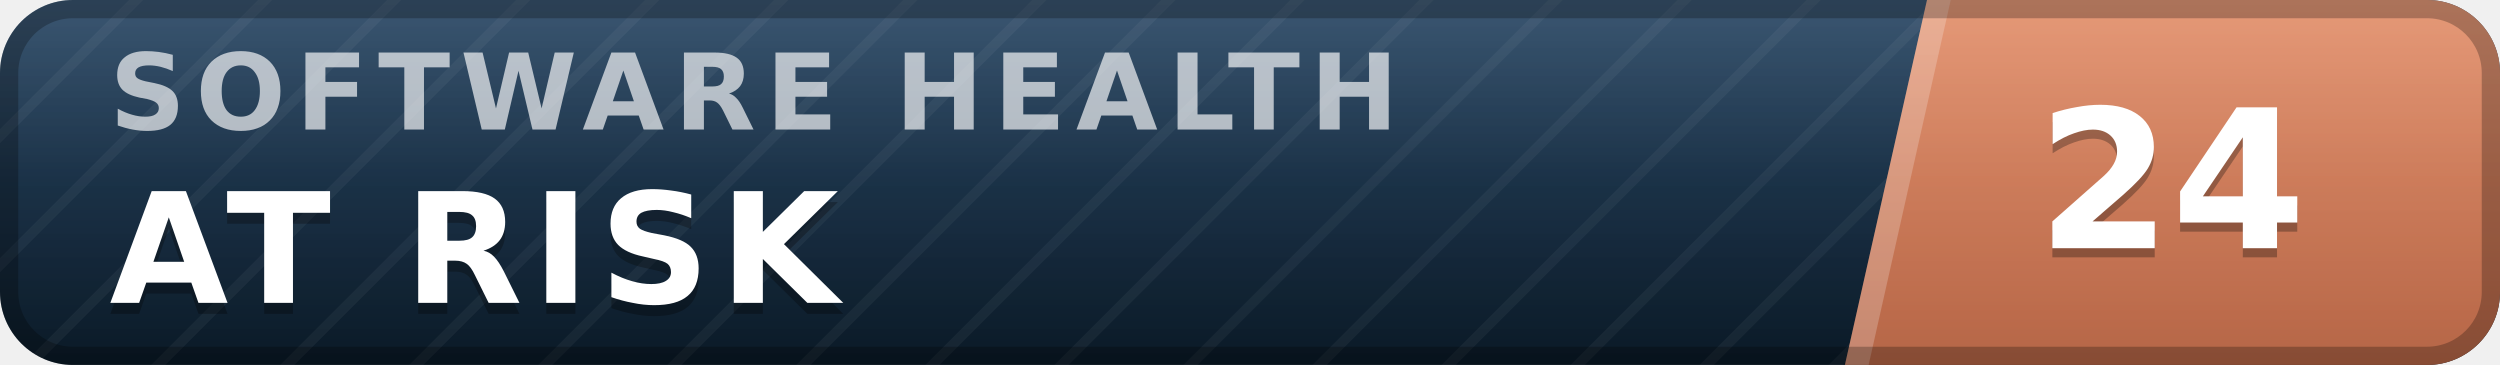
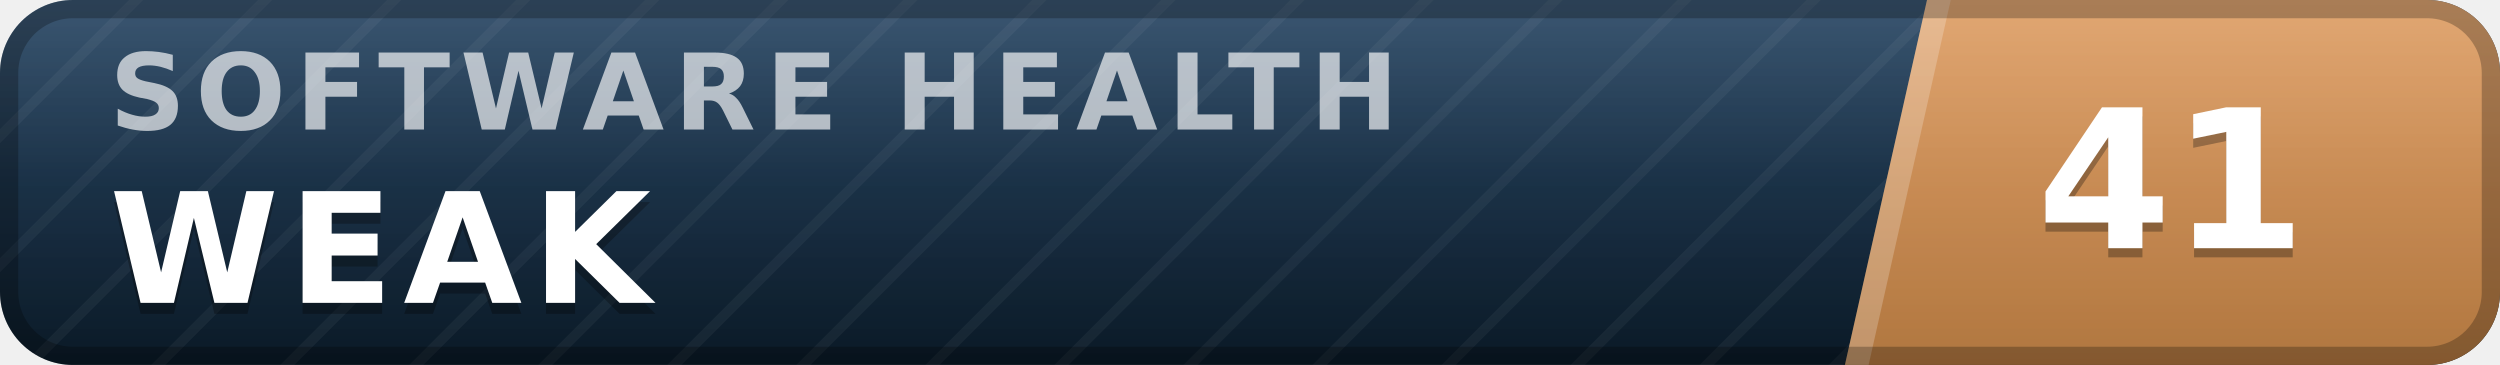
- <svg xmlns="http://www.w3.org/2000/svg" width="137" height="20" viewBox="0 0 137 20" role="img" aria-label="inspect.software software health index 24 of 100, at risk" font-family="Verdana,DejaVu Sans,Geneva,sans-serif">
+ <svg xmlns="http://www.w3.org/2000/svg" width="137" height="20" viewBox="0 0 137 20" role="img" aria-label="inspect.software software health index 41 of 100, weak" font-family="Verdana,DejaVu Sans,Geneva,sans-serif">
  <defs>
    <linearGradient id="plate" x1="0" y1="0" x2="0" y2="1">
      <stop offset="0" stop-color="#1d3d5c" />
      <stop offset="1" stop-color="#0a1926" />
    </linearGradient>
    <linearGradient id="endplate" x1="0" y1="0" x2="0" y2="1">
-       <stop offset="0" stop-color="#e18a64" />
-       <stop offset="1" stop-color="#b56546" />
+       <stop offset="0" stop-color="#dd9a5e" />
+       <stop offset="1" stop-color="#b0763f" />
    </linearGradient>
    <linearGradient id="gloss" x1="0" y1="0" x2="0" y2="1">
      <stop offset="0" stop-color="#fff" stop-opacity=".13" />
      <stop offset=".5" stop-color="#fff" stop-opacity=".03" />
      <stop offset="1" stop-color="#fff" stop-opacity="0" />
    </linearGradient>
    <pattern id="guilloche" width="5" height="5" patternUnits="userSpaceOnUse" patternTransform="rotate(45)">
      <line x1="0" y1="0" x2="0" y2="5" stroke="#fff" stroke-opacity=".045" stroke-width="1.1" />
    </pattern>
    <clipPath id="rounded">
      <rect width="137" height="20" rx="4" />
    </clipPath>
  </defs>
  <g clip-path="url(#rounded)">
    <rect width="137" height="20" fill="url(#plate)" />
    <rect width="137" height="20" fill="url(#guilloche)" />
    <polygon points="105.6,0 137,0 137,20 101.1,20" fill="url(#endplate)" />
    <polygon points="105.6,0 106.9,0 102.4,20 101.1,20" fill="#fff" fill-opacity=".22" />
    <text x="6.0" y="7.1" font-size="5.8" letter-spacing="0.55" fill="#fff" fill-opacity=".66" font-weight="bold" textLength="76.3" lengthAdjust="spacing">SOFTWARE HEALTH</text>
-     <text x="6.0" y="17.2" font-size="8.4" fill="#000" fill-opacity=".3" font-weight="bold" letter-spacing="0.55" textLength="43.3" lengthAdjust="spacing">AT RISK</text>
-     <text x="6.0" y="16.6" font-size="8.4" fill="#fff" font-weight="bold" letter-spacing="0.55" textLength="43.3" lengthAdjust="spacing">AT RISK</text>
-     <text x="119.0" y="14.1" font-size="10.6" fill="#000" fill-opacity=".3" font-weight="bold" text-anchor="middle">24</text>
-     <text x="119.0" y="13.6" font-size="10.6" fill="#fff" font-weight="bold" text-anchor="middle">24</text>
+     <text x="6.0" y="17.2" font-size="8.4" fill="#000" fill-opacity=".3" font-weight="bold" letter-spacing="0.55" textLength="30.3" lengthAdjust="spacing">WEAK</text>
+     <text x="6.0" y="16.6" font-size="8.4" fill="#fff" font-weight="bold" letter-spacing="0.55" textLength="30.3" lengthAdjust="spacing">WEAK</text>
+     <text x="119.0" y="14.1" font-size="10.6" fill="#000" fill-opacity=".3" font-weight="bold" text-anchor="middle">41</text>
+     <text x="119.0" y="13.6" font-size="10.6" fill="#fff" font-weight="bold" text-anchor="middle">41</text>
    <rect width="137" height="20" fill="url(#gloss)" />
  </g>
  <rect x=".5" y=".5" width="136" height="19" rx="3.5" fill="none" stroke="#000" stroke-opacity=".25" />
</svg>
